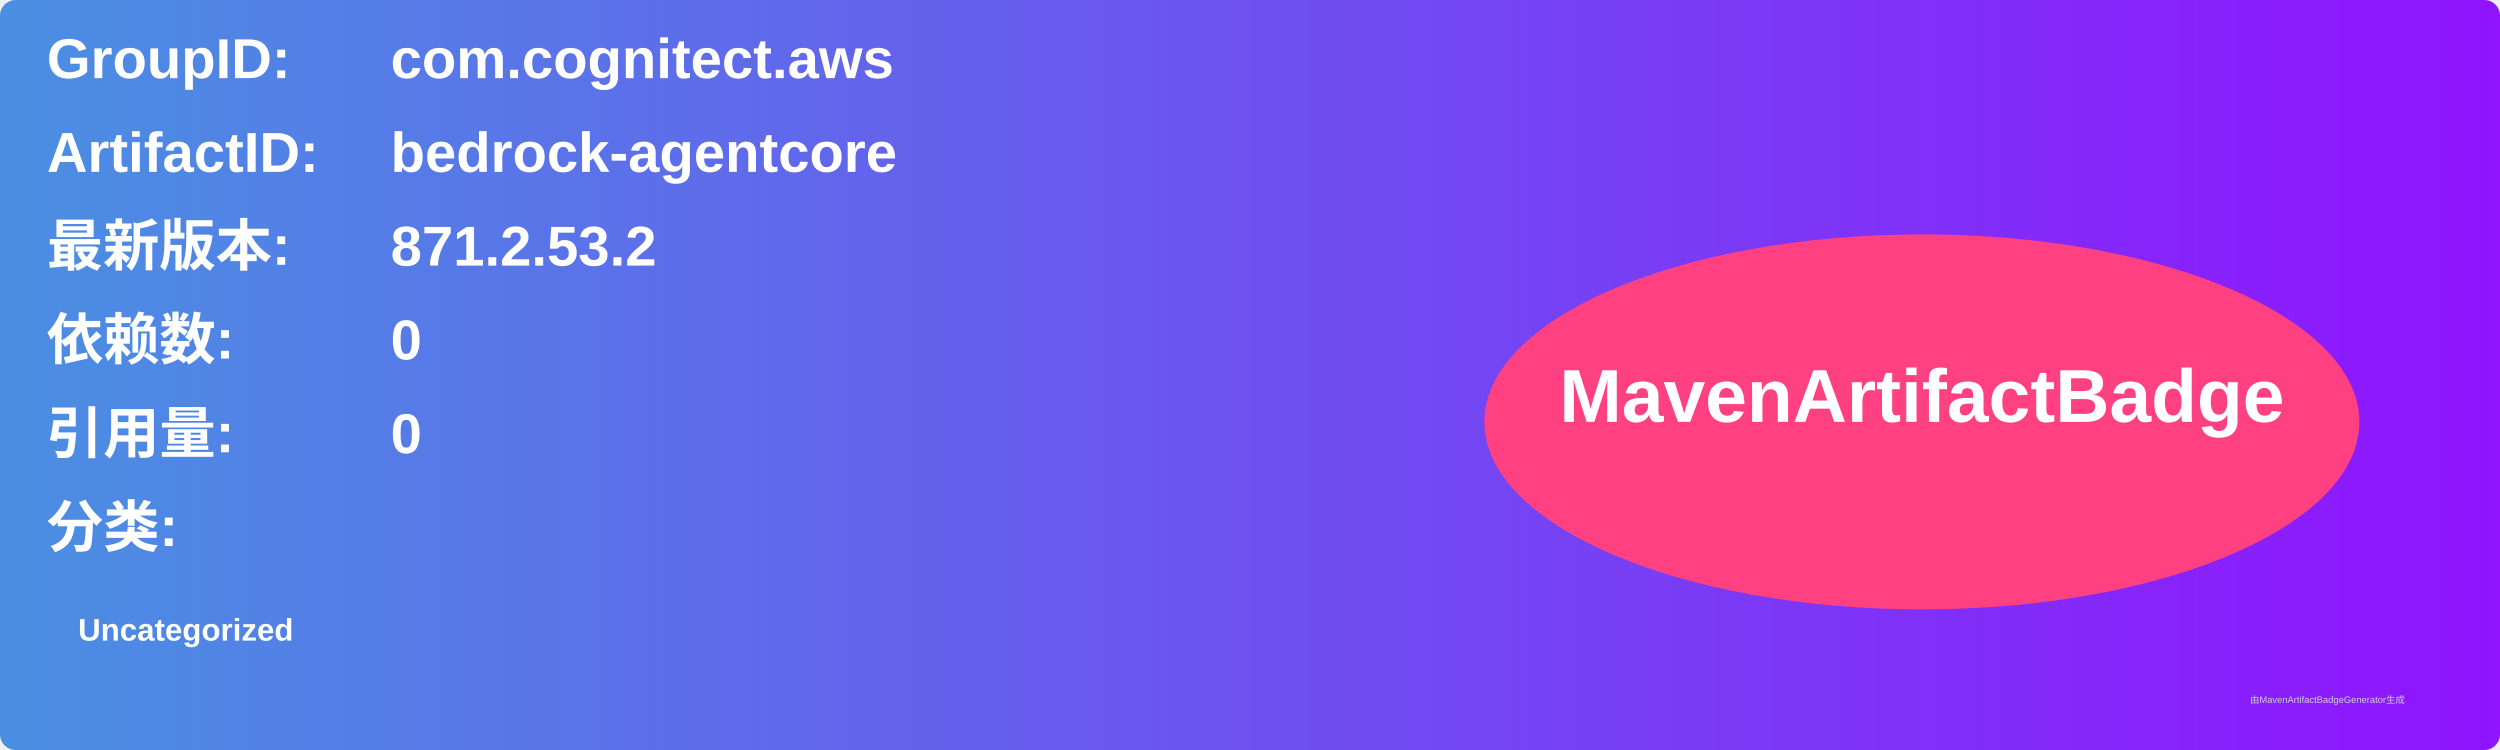
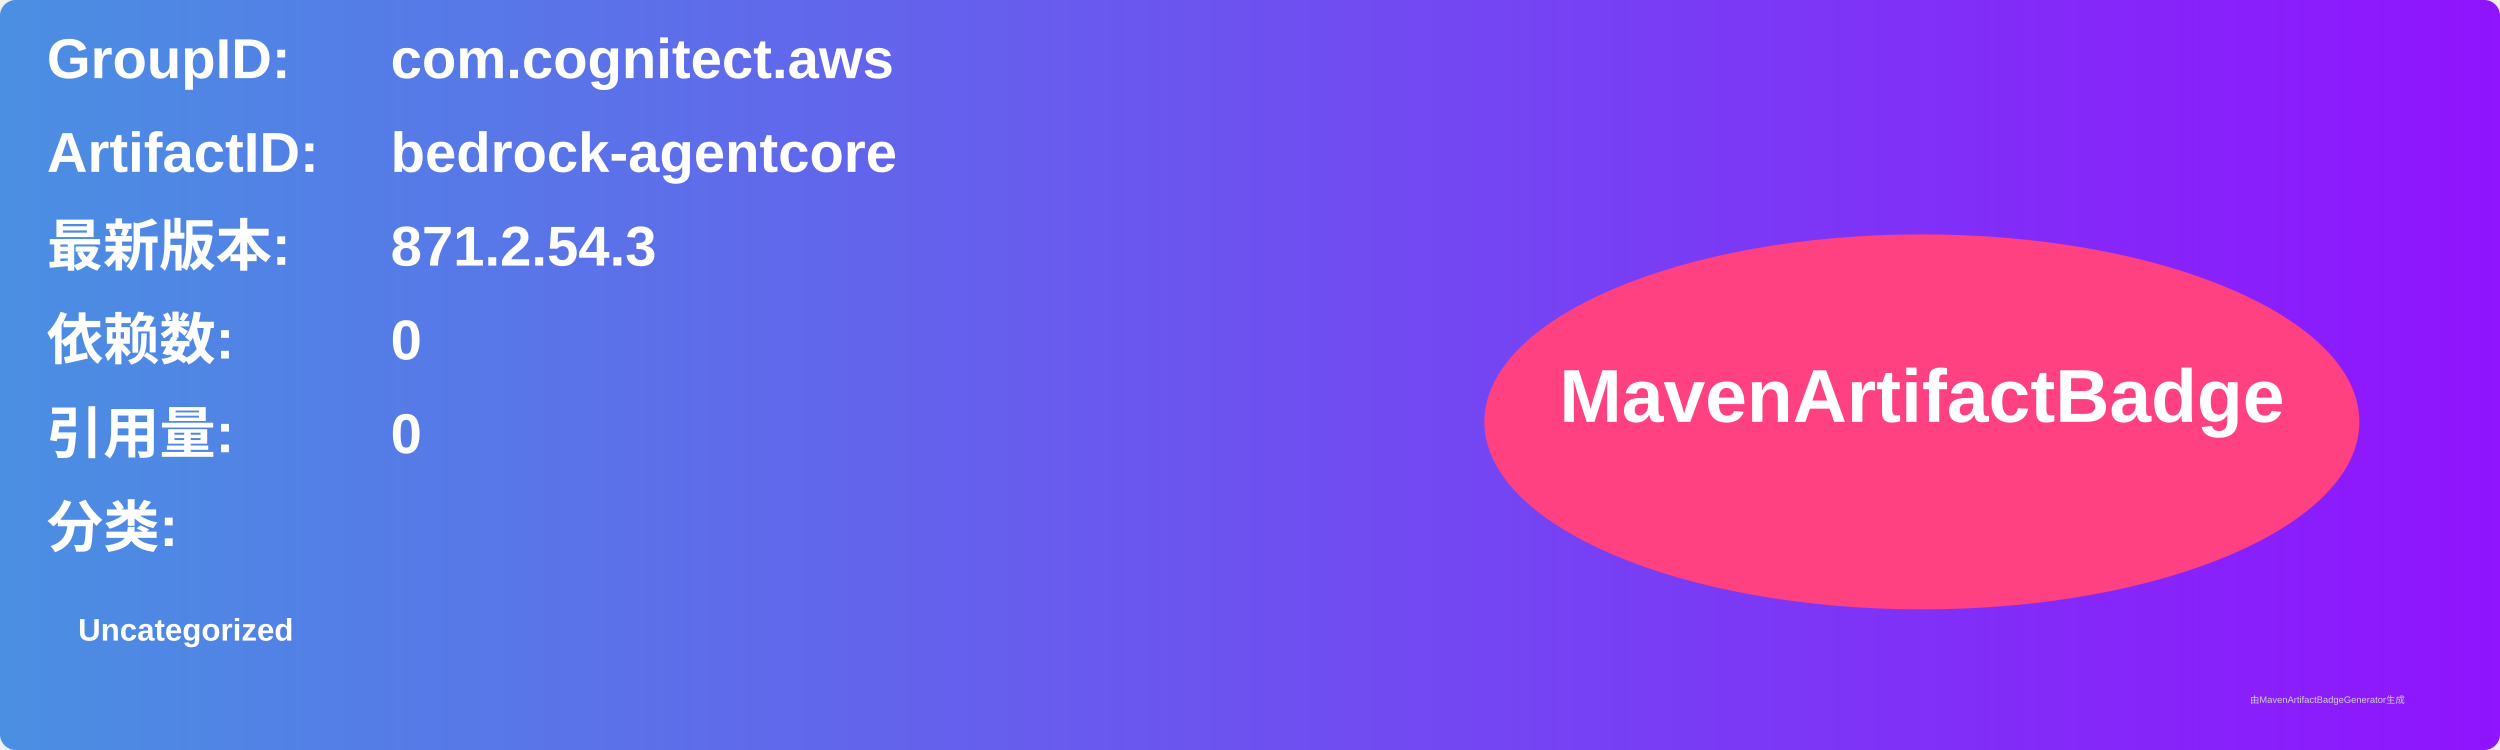
<svg xmlns="http://www.w3.org/2000/svg" width="800" height="240" viewBox="0 0 800 240">
  <linearGradient id="grad" x1="0%" y1="0%" x2="100%" y2="0%">
    <stop offset="0%" stop-color="#4a90e2" />
    <stop offset="100%" stop-color="#9013fe" />
  </linearGradient>
  <rect width="100%" height="100%" rx="5" ry="5" fill="url(#grad)" />
  <g transform="translate(15, 15)">
    <text x="0" y="10" font-family="Arial" font-size="18" fill="white" font-weight="bold" width="260">GroupID:</text>
    <text x="110" y="10" font-family="Arial" font-size="18" fill="white" font-weight="bold" width="460">com.cognitect.aws</text>
    <text x="0" y="40" font-family="Arial" font-size="18" fill="white" font-weight="bold" width="260">ArtifactID:</text>
    <text x="110" y="40" font-family="Arial" font-size="18" fill="white" font-weight="bold" width="460">bedrock-agentcore</text>
    <text x="0" y="70" font-family="Arial" font-size="18" fill="white" font-weight="bold">最新版本:</text>
    <text x="110" y="70" font-family="Arial" font-size="18" fill="white" font-weight="bold">
-       <tspan font-weight="bold">871.2.53.2</tspan>
+       <tspan font-weight="bold">871.2.54.3</tspan>
    </text>
    <text x="0" y="100" font-family="Arial" font-size="18" fill="white" font-weight="bold">依赖数: </text>
    <text x="110" y="100" font-family="Arial" font-size="18" fill="white">
      <tspan font-weight="bold">0</tspan>
    </text>
    <text x="0" y="130" font-family="Arial" font-size="18" fill="white" font-weight="bold">引用量: </text>
    <text x="110" y="130" font-family="Arial" font-size="18" fill="white">
      <tspan font-weight="bold">0</tspan>
    </text>
    <text x="0" y="160" font-family="Arial" font-size="18" fill="white" font-weight="bold">分类:</text>
    <text x="10" y="190" font-family="Arial" font-size="10" fill="white">
      <tspan font-weight="bold">Uncategorized</tspan>
    </text>
    <ellipse cx="600" cy="120" rx="140" ry="60" fill="#ff4081" />
    <text x="600" y="120" text-anchor="middle" font-family="Arial" font-size="24" fill="white" font-weight="bold">MavenArtifactBadge</text>
  </g>
  <text x="720" y="225" font-family="Arial" font-size="3" fill="#d0d0d0">由MavenArtifactBadgeGenerator生成</text>
</svg>
